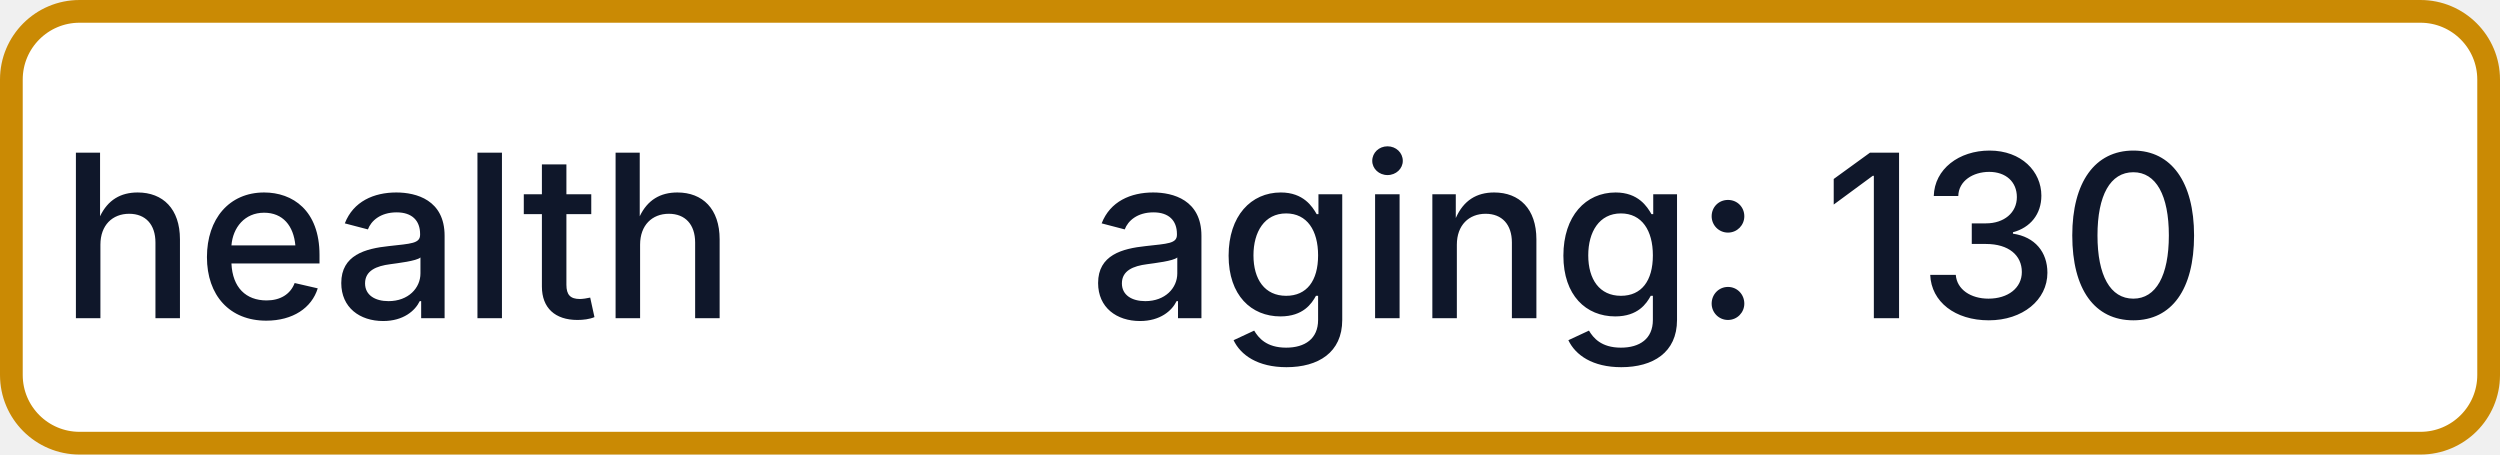
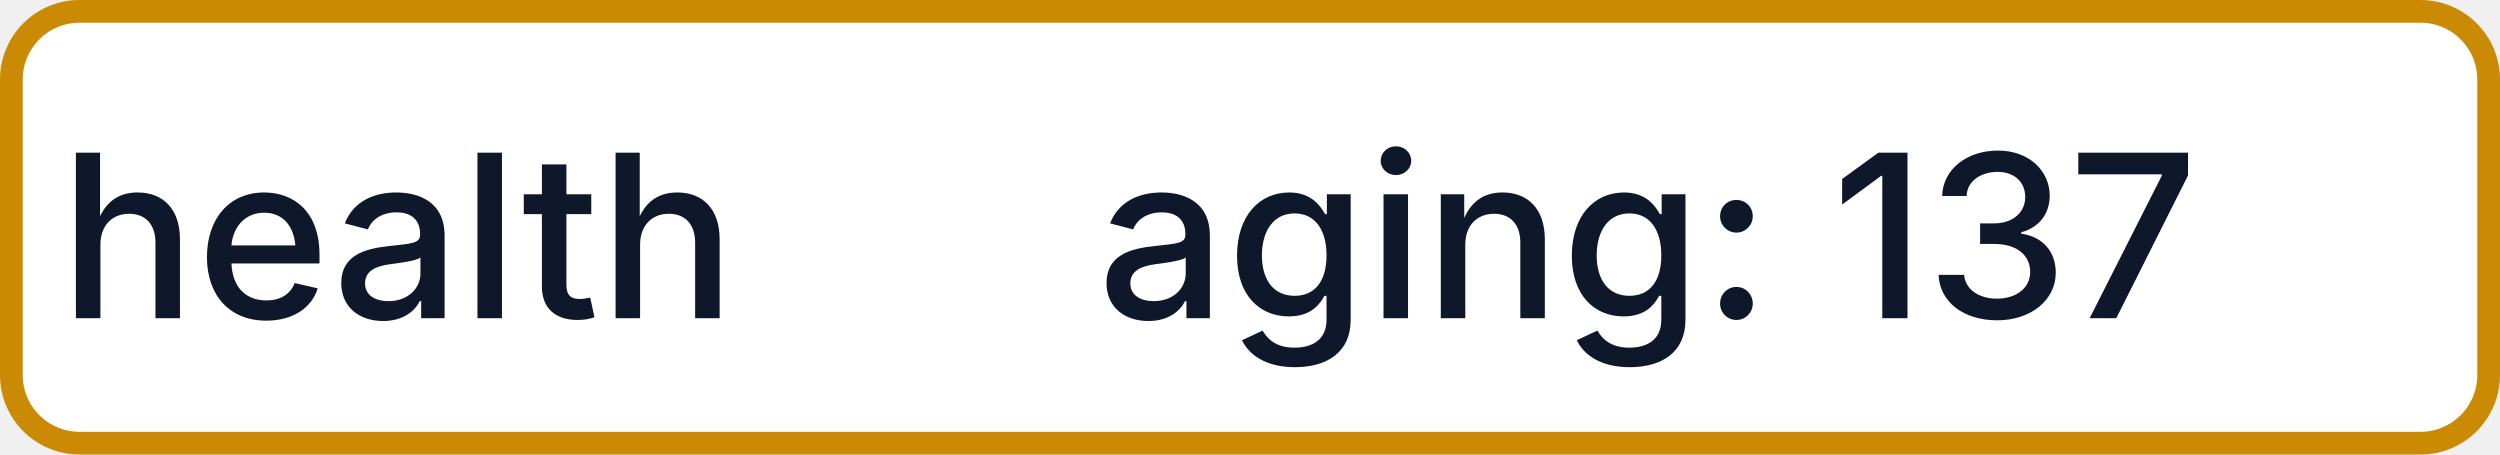
- <svg xmlns="http://www.w3.org/2000/svg" width="110" height="20" role="img" aria-label="health: aging: 130">
+ <svg xmlns="http://www.w3.org/2000/svg" width="110" height="20" role="img" aria-label="health: aging: 137">
  <rect x="0.5" y="0.5" width="109" height="19" rx="3" fill="#FFFFFF" stroke="#CA8A04" stroke-width="1" />
  <g fill="#0F172A" text-anchor="middle" font-family="-apple-system,BlinkMacSystemFont,Segoe UI,sans-serif" font-size="10" font-weight="500">
    <text x="17.5" y="14">health</text>
-     <text x="72.5" y="14" textLength="68" lengthAdjust="spacingAndGlyphs">aging: 130</text>
+     <text x="72.5" y="14" textLength="68" lengthAdjust="spacingAndGlyphs">aging: 137</text>
  </g>
</svg>
